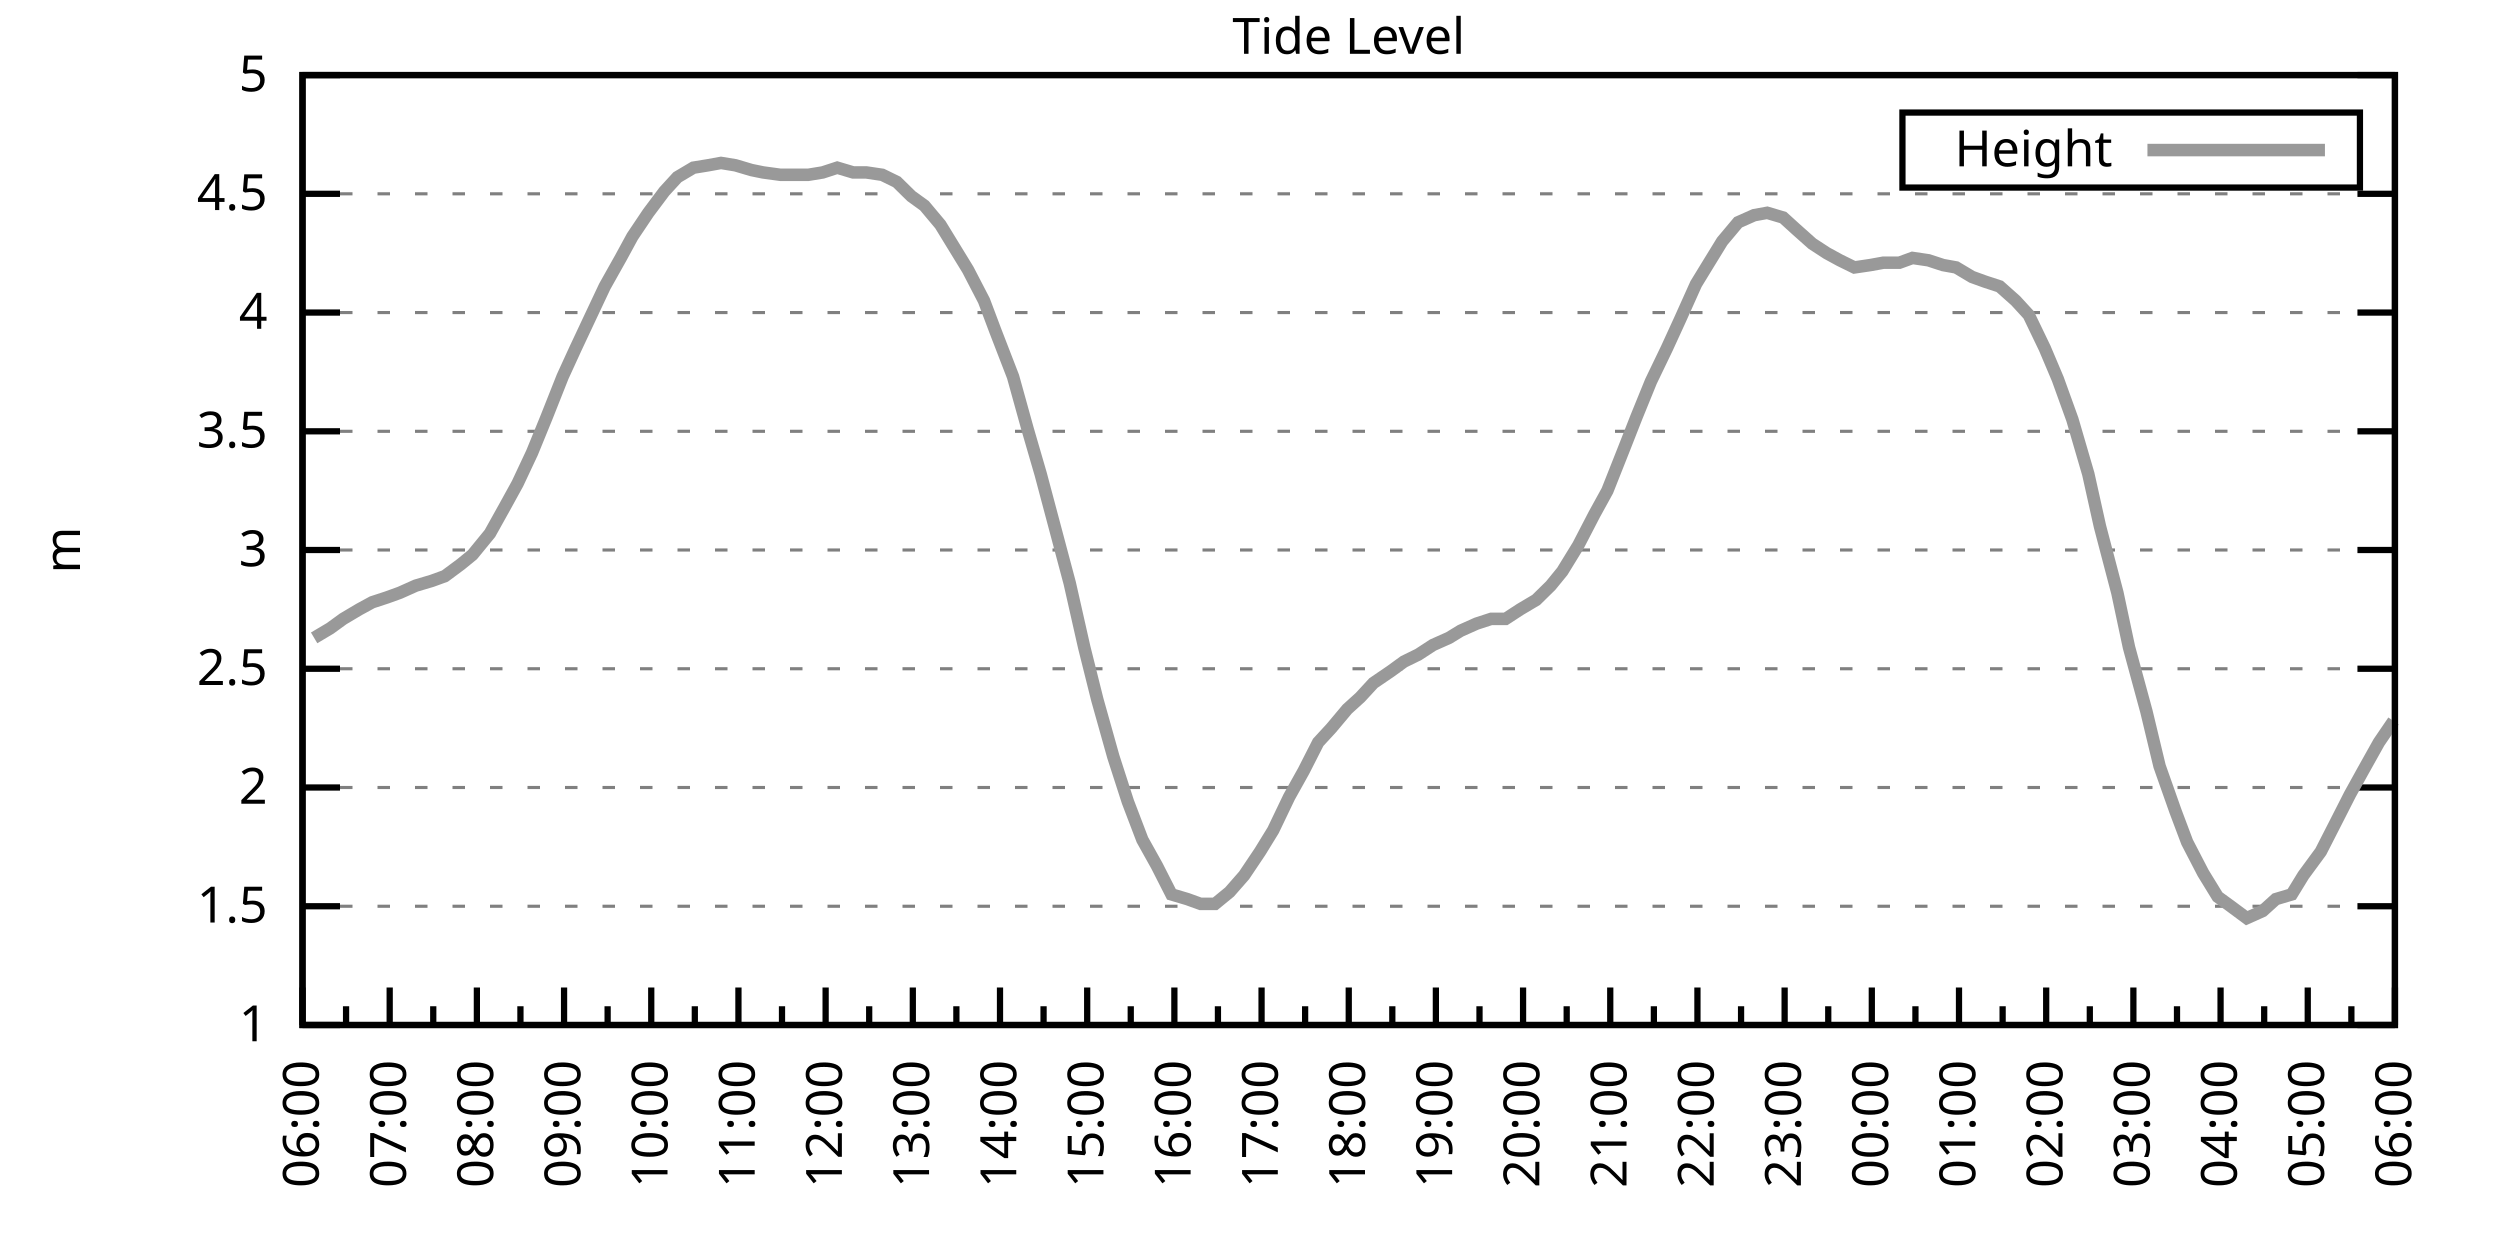
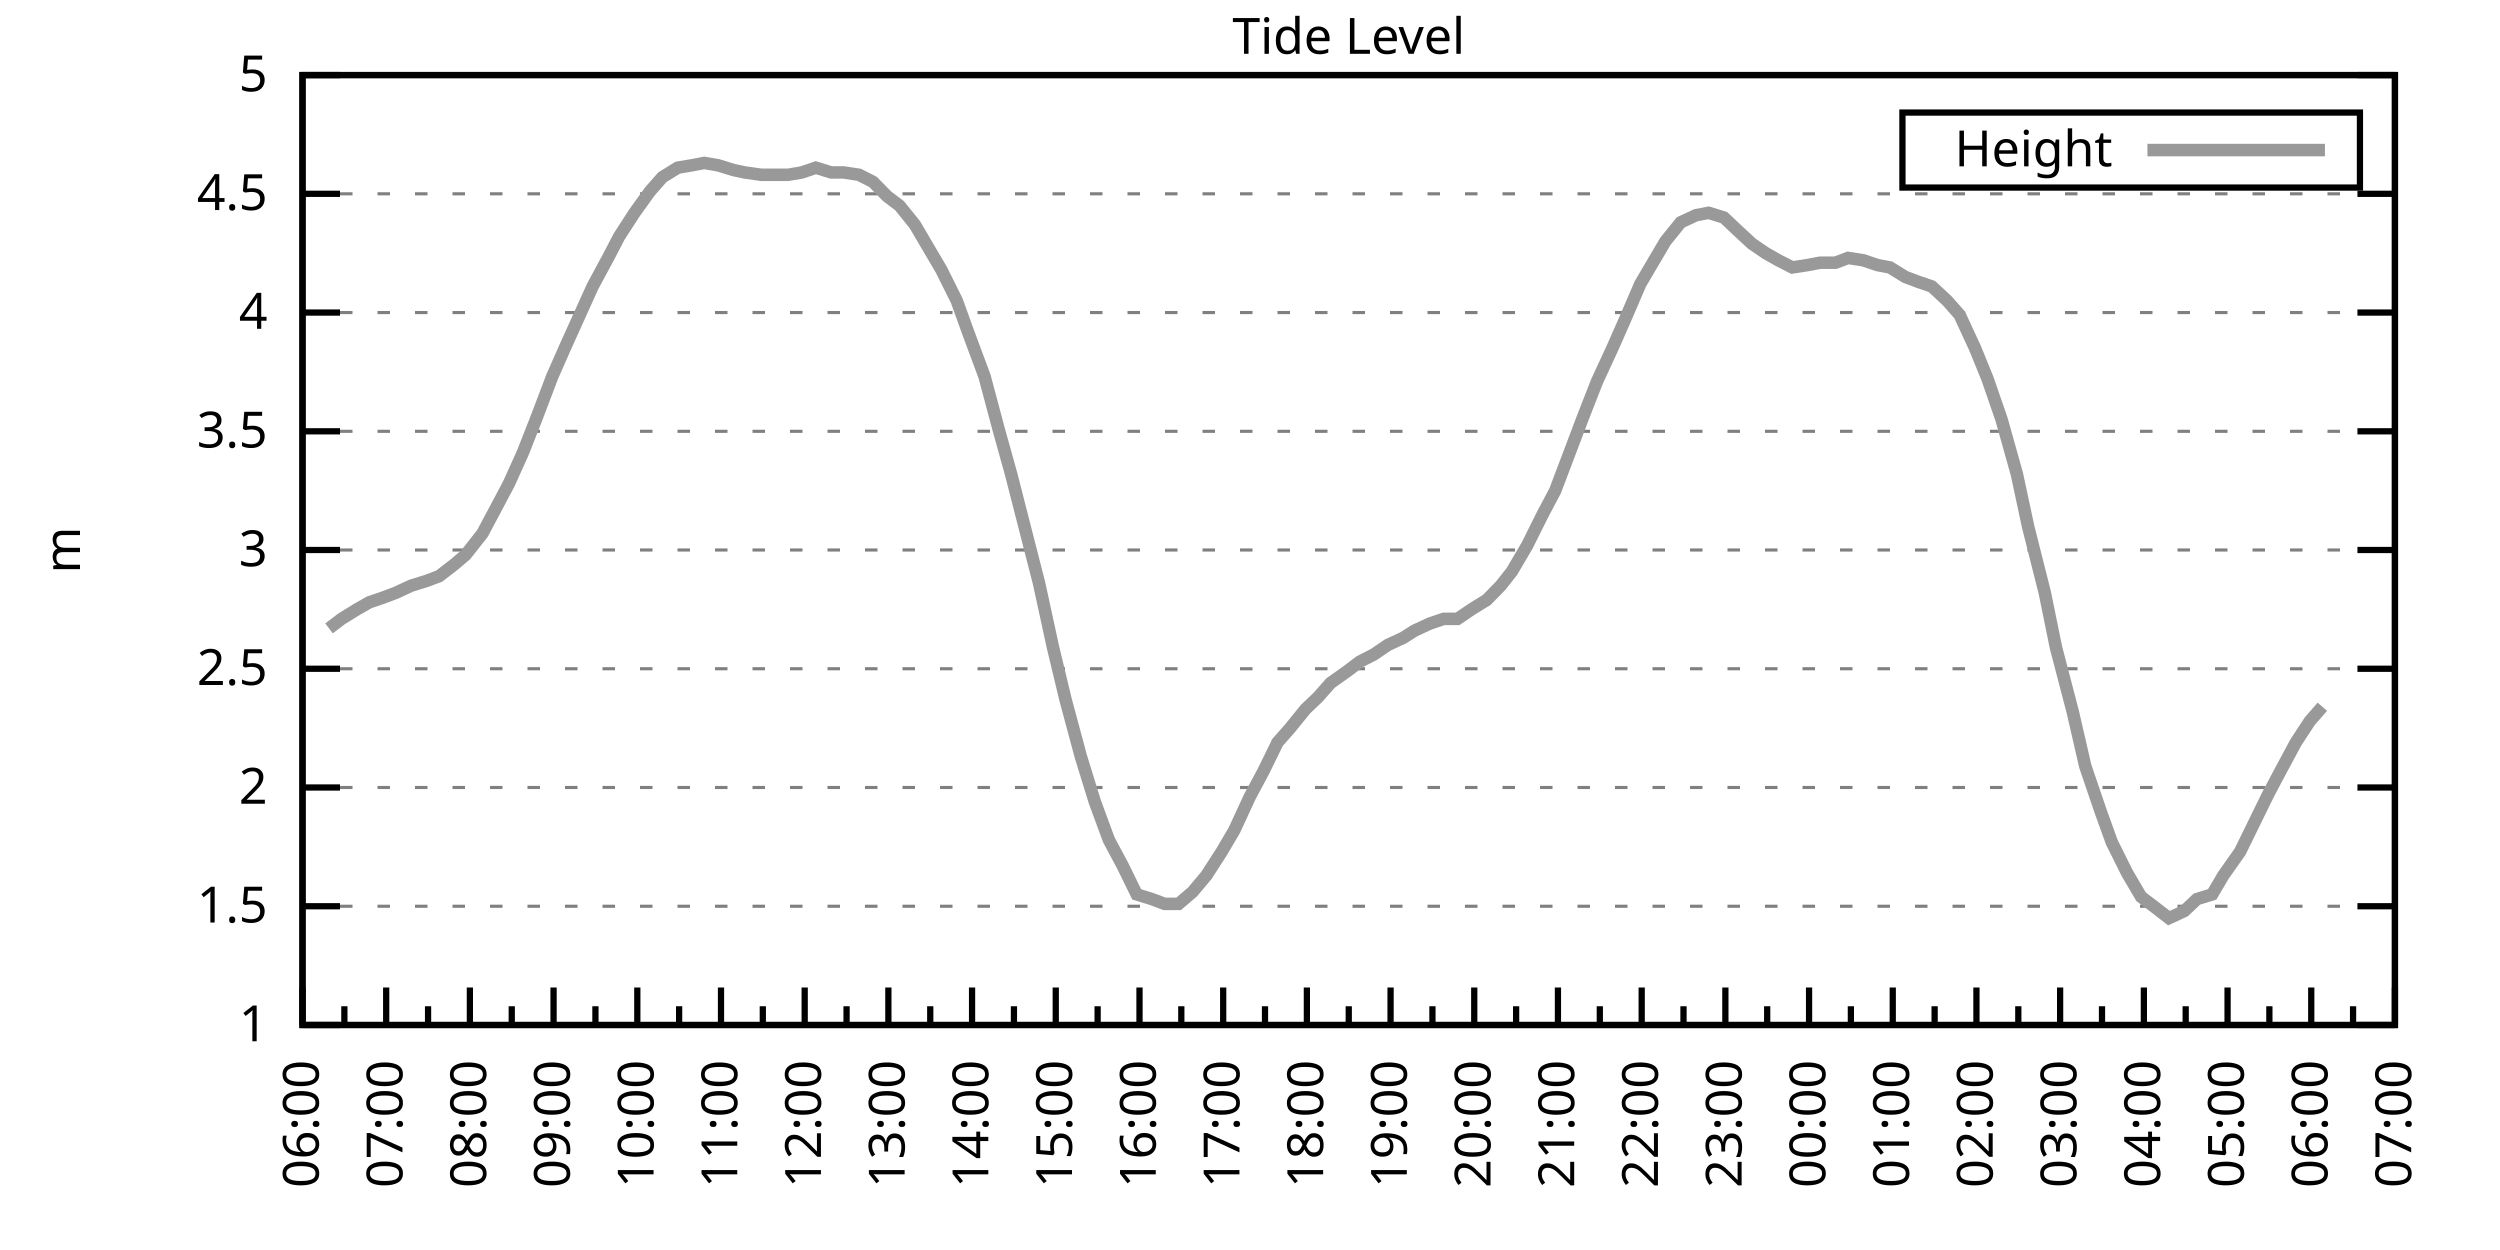
<svg xmlns="http://www.w3.org/2000/svg" xmlns:xlink="http://www.w3.org/1999/xlink" width="400" height="200" viewBox="0 0 400 200">
  <g id="gnuplot_canvas">
    <rect x="0" y="0" width="400" height="200" fill="none" />
    <defs>
      <circle id="gpDot" r="0.5" stroke-width="0.5" stroke="currentColor" />
      <path id="gpPt0" stroke-width="0.333" stroke="currentColor" d="M-1,0 h2 M0,-1 v2" />
      <path id="gpPt1" stroke-width="0.333" stroke="currentColor" d="M-1,-1 L1,1 M1,-1 L-1,1" />
      <path id="gpPt2" stroke-width="0.333" stroke="currentColor" d="M-1,0 L1,0 M0,-1 L0,1 M-1,-1 L1,1 M-1,1 L1,-1" />
      <rect id="gpPt3" stroke-width="0.333" stroke="currentColor" x="-1" y="-1" width="2" height="2" />
      <rect id="gpPt4" stroke-width="0.333" stroke="currentColor" fill="currentColor" x="-1" y="-1" width="2" height="2" />
      <circle id="gpPt5" stroke-width="0.333" stroke="currentColor" cx="0" cy="0" r="1" />
      <use xlink:href="#gpPt5" id="gpPt6" fill="currentColor" stroke="none" />
      <path id="gpPt7" stroke-width="0.333" stroke="currentColor" d="M0,-1.33 L-1.33,0.67 L1.33,0.67 z" />
      <use xlink:href="#gpPt7" id="gpPt8" fill="currentColor" stroke="none" />
      <use xlink:href="#gpPt7" id="gpPt9" stroke="currentColor" transform="rotate(180)" />
      <use xlink:href="#gpPt9" id="gpPt10" fill="currentColor" stroke="none" />
      <use xlink:href="#gpPt3" id="gpPt11" stroke="currentColor" transform="rotate(45)" />
      <use xlink:href="#gpPt11" id="gpPt12" fill="currentColor" stroke="none" />
      <path id="gpPt13" stroke-width="0.333" stroke="currentColor" d="M0,1.330 L1.265,0.411 L0.782,-1.067 L-0.782,-1.076 L-1.265,0.411 z" />
      <use xlink:href="#gpPt13" id="gpPt14" fill="currentColor" stroke="none" />
      <filter id="textbox" filterUnits="objectBoundingBox" x="0" y="0" height="1" width="1">
        <feFlood flood-color="white" flood-opacity="1" result="bgnd" />
        <feComposite in="SourceGraphic" in2="bgnd" operator="atop" />
      </filter>
      <filter id="greybox" filterUnits="objectBoundingBox" x="0" y="0" height="1" width="1">
        <feFlood flood-color="lightgrey" flood-opacity="1" result="grey" />
        <feComposite in="SourceGraphic" in2="grey" operator="atop" />
      </filter>
    </defs>
    <g fill="none" color="white" stroke="currentColor" stroke-width="1.00" stroke-linecap="butt" stroke-linejoin="miter">
</g>
    <g fill="none" color="black" stroke="currentColor" stroke-width="1.00" stroke-linecap="butt" stroke-linejoin="miter">
      <g stroke="none" shape-rendering="crispEdges">
        <polygon fill="rgb(255, 255, 255)" points="48.40,164.00 383.18,164.00 383.18,12.02 48.40,12.02 " />
      </g>
    </g>
    <g fill="none" color="black" stroke="currentColor" stroke-width="1.00" stroke-linecap="butt" stroke-linejoin="miter">
</g>
    <g fill="none" color="black" stroke="black" stroke-width="0.50" stroke-linecap="butt" stroke-linejoin="miter">
</g>
    <g fill="none" color="gray" stroke="currentColor" stroke-width="0.50" stroke-linecap="butt" stroke-linejoin="miter">
      <path stroke="gray" stroke-dasharray="2,4" class="gridline" d="M48.40,164.00 L383.19,164.00  " />
    </g>
    <g fill="none" color="gray" stroke="gray" stroke-width="1.00" stroke-linecap="butt" stroke-linejoin="miter">
</g>
    <g fill="none" color="black" stroke="currentColor" stroke-width="1.00" stroke-linecap="butt" stroke-linejoin="miter">
      <path stroke="black" d="M48.40,164.00 L54.40,164.00 M383.19,164.00 L377.19,164.00  " />
      <g transform="translate(42.80,166.60)" stroke="none" fill="black" font-family="Sans" font-size="8.00" text-anchor="end">
        <text>
          <tspan font-family="Sans"> 1</tspan>
        </text>
      </g>
    </g>
    <g fill="none" color="black" stroke="currentColor" stroke-width="1.00" stroke-linecap="butt" stroke-linejoin="miter">
</g>
    <g fill="none" color="black" stroke="black" stroke-width="0.50" stroke-linecap="butt" stroke-linejoin="miter">
</g>
    <g fill="none" color="gray" stroke="currentColor" stroke-width="0.50" stroke-linecap="butt" stroke-linejoin="miter">
      <path stroke="gray" stroke-dasharray="2,4" class="gridline" d="M48.40,145.00 L383.19,145.00  " />
    </g>
    <g fill="none" color="gray" stroke="gray" stroke-width="1.00" stroke-linecap="butt" stroke-linejoin="miter">
</g>
    <g fill="none" color="black" stroke="currentColor" stroke-width="1.00" stroke-linecap="butt" stroke-linejoin="miter">
      <path stroke="black" d="M48.40,145.00 L54.40,145.00 M383.19,145.00 L377.19,145.00  " />
      <g transform="translate(42.80,147.60)" stroke="none" fill="black" font-family="Sans" font-size="8.00" text-anchor="end">
        <text>
          <tspan font-family="Sans"> 1.5</tspan>
        </text>
      </g>
    </g>
    <g fill="none" color="black" stroke="currentColor" stroke-width="1.00" stroke-linecap="butt" stroke-linejoin="miter">
</g>
    <g fill="none" color="black" stroke="black" stroke-width="0.50" stroke-linecap="butt" stroke-linejoin="miter">
</g>
    <g fill="none" color="gray" stroke="currentColor" stroke-width="0.50" stroke-linecap="butt" stroke-linejoin="miter">
      <path stroke="gray" stroke-dasharray="2,4" class="gridline" d="M48.40,126.00 L383.19,126.00  " />
    </g>
    <g fill="none" color="gray" stroke="gray" stroke-width="1.00" stroke-linecap="butt" stroke-linejoin="miter">
</g>
    <g fill="none" color="black" stroke="currentColor" stroke-width="1.00" stroke-linecap="butt" stroke-linejoin="miter">
      <path stroke="black" d="M48.40,126.00 L54.40,126.00 M383.19,126.00 L377.19,126.00  " />
      <g transform="translate(42.80,128.60)" stroke="none" fill="black" font-family="Sans" font-size="8.00" text-anchor="end">
        <text>
          <tspan font-family="Sans"> 2</tspan>
        </text>
      </g>
    </g>
    <g fill="none" color="black" stroke="currentColor" stroke-width="1.00" stroke-linecap="butt" stroke-linejoin="miter">
</g>
    <g fill="none" color="black" stroke="black" stroke-width="0.50" stroke-linecap="butt" stroke-linejoin="miter">
</g>
    <g fill="none" color="gray" stroke="currentColor" stroke-width="0.50" stroke-linecap="butt" stroke-linejoin="miter">
      <path stroke="gray" stroke-dasharray="2,4" class="gridline" d="M48.40,107.00 L383.19,107.00  " />
    </g>
    <g fill="none" color="gray" stroke="gray" stroke-width="1.00" stroke-linecap="butt" stroke-linejoin="miter">
</g>
    <g fill="none" color="black" stroke="currentColor" stroke-width="1.00" stroke-linecap="butt" stroke-linejoin="miter">
      <path stroke="black" d="M48.40,107.00 L54.40,107.00 M383.19,107.00 L377.19,107.00  " />
      <g transform="translate(42.80,109.60)" stroke="none" fill="black" font-family="Sans" font-size="8.00" text-anchor="end">
        <text>
          <tspan font-family="Sans"> 2.5</tspan>
        </text>
      </g>
    </g>
    <g fill="none" color="black" stroke="currentColor" stroke-width="1.00" stroke-linecap="butt" stroke-linejoin="miter">
</g>
    <g fill="none" color="black" stroke="black" stroke-width="0.50" stroke-linecap="butt" stroke-linejoin="miter">
</g>
    <g fill="none" color="gray" stroke="currentColor" stroke-width="0.50" stroke-linecap="butt" stroke-linejoin="miter">
      <path stroke="gray" stroke-dasharray="2,4" class="gridline" d="M48.40,88.00 L383.19,88.00  " />
    </g>
    <g fill="none" color="gray" stroke="gray" stroke-width="1.00" stroke-linecap="butt" stroke-linejoin="miter">
</g>
    <g fill="none" color="black" stroke="currentColor" stroke-width="1.00" stroke-linecap="butt" stroke-linejoin="miter">
      <path stroke="black" d="M48.40,88.00 L54.40,88.00 M383.19,88.00 L377.19,88.00  " />
      <g transform="translate(42.80,90.60)" stroke="none" fill="black" font-family="Sans" font-size="8.00" text-anchor="end">
        <text>
          <tspan font-family="Sans"> 3</tspan>
        </text>
      </g>
    </g>
    <g fill="none" color="black" stroke="currentColor" stroke-width="1.00" stroke-linecap="butt" stroke-linejoin="miter">
</g>
    <g fill="none" color="black" stroke="black" stroke-width="0.50" stroke-linecap="butt" stroke-linejoin="miter">
</g>
    <g fill="none" color="gray" stroke="currentColor" stroke-width="0.50" stroke-linecap="butt" stroke-linejoin="miter">
      <path stroke="gray" stroke-dasharray="2,4" class="gridline" d="M48.40,69.01 L383.19,69.01  " />
    </g>
    <g fill="none" color="gray" stroke="gray" stroke-width="1.00" stroke-linecap="butt" stroke-linejoin="miter">
</g>
    <g fill="none" color="black" stroke="currentColor" stroke-width="1.00" stroke-linecap="butt" stroke-linejoin="miter">
      <path stroke="black" d="M48.40,69.01 L54.40,69.01 M383.19,69.01 L377.19,69.01  " />
      <g transform="translate(42.80,71.61)" stroke="none" fill="black" font-family="Sans" font-size="8.00" text-anchor="end">
        <text>
          <tspan font-family="Sans"> 3.5</tspan>
        </text>
      </g>
    </g>
    <g fill="none" color="black" stroke="currentColor" stroke-width="1.00" stroke-linecap="butt" stroke-linejoin="miter">
</g>
    <g fill="none" color="black" stroke="black" stroke-width="0.50" stroke-linecap="butt" stroke-linejoin="miter">
</g>
    <g fill="none" color="gray" stroke="currentColor" stroke-width="0.50" stroke-linecap="butt" stroke-linejoin="miter">
      <path stroke="gray" stroke-dasharray="2,4" class="gridline" d="M48.40,50.01 L383.19,50.01  " />
    </g>
    <g fill="none" color="gray" stroke="gray" stroke-width="1.00" stroke-linecap="butt" stroke-linejoin="miter">
</g>
    <g fill="none" color="black" stroke="currentColor" stroke-width="1.00" stroke-linecap="butt" stroke-linejoin="miter">
      <path stroke="black" d="M48.40,50.01 L54.40,50.01 M383.19,50.01 L377.19,50.01  " />
      <g transform="translate(42.80,52.61)" stroke="none" fill="black" font-family="Sans" font-size="8.00" text-anchor="end">
        <text>
          <tspan font-family="Sans"> 4</tspan>
        </text>
      </g>
    </g>
    <g fill="none" color="black" stroke="currentColor" stroke-width="1.00" stroke-linecap="butt" stroke-linejoin="miter">
</g>
    <g fill="none" color="black" stroke="black" stroke-width="0.50" stroke-linecap="butt" stroke-linejoin="miter">
</g>
    <g fill="none" color="gray" stroke="currentColor" stroke-width="0.50" stroke-linecap="butt" stroke-linejoin="miter">
      <path stroke="gray" stroke-dasharray="2,4" class="gridline" d="M48.40,31.01 L383.19,31.01  " />
    </g>
    <g fill="none" color="gray" stroke="gray" stroke-width="1.00" stroke-linecap="butt" stroke-linejoin="miter">
</g>
    <g fill="none" color="black" stroke="currentColor" stroke-width="1.00" stroke-linecap="butt" stroke-linejoin="miter">
      <path stroke="black" d="M48.40,31.01 L54.40,31.01 M383.19,31.01 L377.19,31.01  " />
      <g transform="translate(42.80,33.61)" stroke="none" fill="black" font-family="Sans" font-size="8.00" text-anchor="end">
        <text>
          <tspan font-family="Sans"> 4.5</tspan>
        </text>
      </g>
    </g>
    <g fill="none" color="black" stroke="currentColor" stroke-width="1.00" stroke-linecap="butt" stroke-linejoin="miter">
</g>
    <g fill="none" color="black" stroke="black" stroke-width="0.50" stroke-linecap="butt" stroke-linejoin="miter">
</g>
    <g fill="none" color="gray" stroke="currentColor" stroke-width="0.50" stroke-linecap="butt" stroke-linejoin="miter">
      <path stroke="gray" stroke-dasharray="2,4" class="gridline" d="M48.40,12.01 L383.19,12.01  " />
    </g>
    <g fill="none" color="gray" stroke="gray" stroke-width="1.00" stroke-linecap="butt" stroke-linejoin="miter">
</g>
    <g fill="none" color="black" stroke="currentColor" stroke-width="1.00" stroke-linecap="butt" stroke-linejoin="miter">
      <path stroke="black" d="M48.40,12.01 L54.40,12.01 M383.19,12.01 L377.19,12.01  " />
      <g transform="translate(42.80,14.61)" stroke="none" fill="black" font-family="Sans" font-size="8.00" text-anchor="end">
        <text>
          <tspan font-family="Sans"> 5</tspan>
        </text>
      </g>
    </g>
    <g fill="none" color="black" stroke="currentColor" stroke-width="1.00" stroke-linecap="butt" stroke-linejoin="miter">
      <path stroke="black" d="M48.40,164.00 L48.40,158.00  " />
      <g transform="translate(51.00,169.60) rotate(270)" stroke="none" fill="black" font-family="Sans" font-size="8.00" text-anchor="end">
        <text>
          <tspan font-family="Sans">06:00</tspan>
        </text>
      </g>
    </g>
    <g fill="none" color="black" stroke="currentColor" stroke-width="1.00" stroke-linecap="butt" stroke-linejoin="miter">
-       <path stroke="black" d="M55.37,164.00 L55.37,161.00 M62.35,164.00 L62.35,158.00  " />
-       <g transform="translate(64.95,169.60) rotate(270)" stroke="none" fill="black" font-family="Sans" font-size="8.00" text-anchor="end">
+       <path stroke="black" d="M55.10,164.00 L55.10,161.00 M61.79,164.00 L61.79,158.00  " />
+       <g transform="translate(64.39,169.60) rotate(270)" stroke="none" fill="black" font-family="Sans" font-size="8.00" text-anchor="end">
        <text>
          <tspan font-family="Sans">07:00</tspan>
        </text>
      </g>
    </g>
    <g fill="none" color="black" stroke="currentColor" stroke-width="1.00" stroke-linecap="butt" stroke-linejoin="miter">
-       <path stroke="black" d="M69.32,164.00 L69.32,161.00 M76.30,164.00 L76.30,158.00  " />
-       <g transform="translate(78.90,169.60) rotate(270)" stroke="none" fill="black" font-family="Sans" font-size="8.00" text-anchor="end">
+       <path stroke="black" d="M68.49,164.00 L68.49,161.00 M75.18,164.00 L75.18,158.00  " />
+       <g transform="translate(77.78,169.60) rotate(270)" stroke="none" fill="black" font-family="Sans" font-size="8.00" text-anchor="end">
        <text>
          <tspan font-family="Sans">08:00</tspan>
        </text>
      </g>
    </g>
    <g fill="none" color="black" stroke="currentColor" stroke-width="1.00" stroke-linecap="butt" stroke-linejoin="miter">
-       <path stroke="black" d="M83.27,164.00 L83.27,161.00 M90.25,164.00 L90.25,158.00  " />
-       <g transform="translate(92.85,169.60) rotate(270)" stroke="none" fill="black" font-family="Sans" font-size="8.00" text-anchor="end">
+       <path stroke="black" d="M81.88,164.00 L81.88,161.00 M88.57,164.00 L88.57,158.00  " />
+       <g transform="translate(91.17,169.60) rotate(270)" stroke="none" fill="black" font-family="Sans" font-size="8.00" text-anchor="end">
        <text>
          <tspan font-family="Sans">09:00</tspan>
        </text>
      </g>
    </g>
    <g fill="none" color="black" stroke="currentColor" stroke-width="1.00" stroke-linecap="butt" stroke-linejoin="miter">
-       <path stroke="black" d="M97.22,164.00 L97.22,161.00 M104.20,164.00 L104.20,158.00  " />
-       <g transform="translate(106.80,169.60) rotate(270)" stroke="none" fill="black" font-family="Sans" font-size="8.00" text-anchor="end">
+       <path stroke="black" d="M95.27,164.00 L95.27,161.00 M101.97,164.00 L101.97,158.00  " />
+       <g transform="translate(104.57,169.60) rotate(270)" stroke="none" fill="black" font-family="Sans" font-size="8.00" text-anchor="end">
        <text>
          <tspan font-family="Sans">10:00</tspan>
        </text>
      </g>
    </g>
    <g fill="none" color="black" stroke="currentColor" stroke-width="1.00" stroke-linecap="butt" stroke-linejoin="miter">
-       <path stroke="black" d="M111.17,164.00 L111.17,161.00 M118.15,164.00 L118.15,158.00  " />
-       <g transform="translate(120.75,169.60) rotate(270)" stroke="none" fill="black" font-family="Sans" font-size="8.00" text-anchor="end">
+       <path stroke="black" d="M108.66,164.00 L108.66,161.00 M115.36,164.00 L115.36,158.00  " />
+       <g transform="translate(117.96,169.60) rotate(270)" stroke="none" fill="black" font-family="Sans" font-size="8.00" text-anchor="end">
        <text>
          <tspan font-family="Sans">11:00</tspan>
        </text>
      </g>
    </g>
    <g fill="none" color="black" stroke="currentColor" stroke-width="1.00" stroke-linecap="butt" stroke-linejoin="miter">
-       <path stroke="black" d="M125.12,164.00 L125.12,161.00 M132.10,164.00 L132.10,158.00  " />
-       <g transform="translate(134.70,169.60) rotate(270)" stroke="none" fill="black" font-family="Sans" font-size="8.00" text-anchor="end">
+       <path stroke="black" d="M122.05,164.00 L122.05,161.00 M128.75,164.00 L128.75,158.00  " />
+       <g transform="translate(131.35,169.60) rotate(270)" stroke="none" fill="black" font-family="Sans" font-size="8.00" text-anchor="end">
        <text>
          <tspan font-family="Sans">12:00</tspan>
        </text>
      </g>
    </g>
    <g fill="none" color="black" stroke="currentColor" stroke-width="1.00" stroke-linecap="butt" stroke-linejoin="miter">
-       <path stroke="black" d="M139.07,164.00 L139.07,161.00 M146.05,164.00 L146.05,158.00  " />
-       <g transform="translate(148.65,169.60) rotate(270)" stroke="none" fill="black" font-family="Sans" font-size="8.00" text-anchor="end">
+       <path stroke="black" d="M135.45,164.00 L135.45,161.00 M142.14,164.00 L142.14,158.00  " />
+       <g transform="translate(144.74,169.60) rotate(270)" stroke="none" fill="black" font-family="Sans" font-size="8.00" text-anchor="end">
        <text>
          <tspan font-family="Sans">13:00</tspan>
        </text>
      </g>
    </g>
    <g fill="none" color="black" stroke="currentColor" stroke-width="1.00" stroke-linecap="butt" stroke-linejoin="miter">
-       <path stroke="black" d="M153.02,164.00 L153.02,161.00 M160.00,164.00 L160.00,158.00  " />
-       <g transform="translate(162.60,169.60) rotate(270)" stroke="none" fill="black" font-family="Sans" font-size="8.00" text-anchor="end">
+       <path stroke="black" d="M148.84,164.00 L148.84,161.00 M155.53,164.00 L155.53,158.00  " />
+       <g transform="translate(158.13,169.60) rotate(270)" stroke="none" fill="black" font-family="Sans" font-size="8.00" text-anchor="end">
        <text>
          <tspan font-family="Sans">14:00</tspan>
        </text>
      </g>
    </g>
    <g fill="none" color="black" stroke="currentColor" stroke-width="1.00" stroke-linecap="butt" stroke-linejoin="miter">
-       <path stroke="black" d="M166.97,164.00 L166.97,161.00 M173.95,164.00 L173.95,158.00  " />
-       <g transform="translate(176.55,169.60) rotate(270)" stroke="none" fill="black" font-family="Sans" font-size="8.00" text-anchor="end">
+       <path stroke="black" d="M162.23,164.00 L162.23,161.00 M168.92,164.00 L168.92,158.00  " />
+       <g transform="translate(171.52,169.60) rotate(270)" stroke="none" fill="black" font-family="Sans" font-size="8.00" text-anchor="end">
        <text>
          <tspan font-family="Sans">15:00</tspan>
        </text>
      </g>
    </g>
    <g fill="none" color="black" stroke="currentColor" stroke-width="1.00" stroke-linecap="butt" stroke-linejoin="miter">
-       <path stroke="black" d="M180.92,164.00 L180.92,161.00 M187.90,164.00 L187.90,158.00  " />
-       <g transform="translate(190.50,169.60) rotate(270)" stroke="none" fill="black" font-family="Sans" font-size="8.00" text-anchor="end">
+       <path stroke="black" d="M175.62,164.00 L175.62,161.00 M182.32,164.00 L182.32,158.00  " />
+       <g transform="translate(184.92,169.60) rotate(270)" stroke="none" fill="black" font-family="Sans" font-size="8.00" text-anchor="end">
        <text>
          <tspan font-family="Sans">16:00</tspan>
        </text>
      </g>
    </g>
    <g fill="none" color="black" stroke="currentColor" stroke-width="1.00" stroke-linecap="butt" stroke-linejoin="miter">
-       <path stroke="black" d="M194.87,164.00 L194.87,161.00 M201.85,164.00 L201.85,158.00  " />
-       <g transform="translate(204.45,169.60) rotate(270)" stroke="none" fill="black" font-family="Sans" font-size="8.00" text-anchor="end">
+       <path stroke="black" d="M189.01,164.00 L189.01,161.00 M195.71,164.00 L195.71,158.00  " />
+       <g transform="translate(198.31,169.60) rotate(270)" stroke="none" fill="black" font-family="Sans" font-size="8.00" text-anchor="end">
        <text>
          <tspan font-family="Sans">17:00</tspan>
        </text>
      </g>
    </g>
    <g fill="none" color="black" stroke="currentColor" stroke-width="1.00" stroke-linecap="butt" stroke-linejoin="miter">
-       <path stroke="black" d="M208.82,164.00 L208.82,161.00 M215.80,164.00 L215.80,158.00  " />
-       <g transform="translate(218.40,169.60) rotate(270)" stroke="none" fill="black" font-family="Sans" font-size="8.00" text-anchor="end">
+       <path stroke="black" d="M202.40,164.00 L202.40,161.00 M209.10,164.00 L209.10,158.00  " />
+       <g transform="translate(211.70,169.60) rotate(270)" stroke="none" fill="black" font-family="Sans" font-size="8.00" text-anchor="end">
        <text>
          <tspan font-family="Sans">18:00</tspan>
        </text>
      </g>
    </g>
    <g fill="none" color="black" stroke="currentColor" stroke-width="1.00" stroke-linecap="butt" stroke-linejoin="miter">
-       <path stroke="black" d="M222.77,164.00 L222.77,161.00 M229.74,164.00 L229.74,158.00  " />
-       <g transform="translate(232.34,169.60) rotate(270)" stroke="none" fill="black" font-family="Sans" font-size="8.00" text-anchor="end">
+       <path stroke="black" d="M215.80,164.00 L215.80,161.00 M222.49,164.00 L222.49,158.00  " />
+       <g transform="translate(225.09,169.60) rotate(270)" stroke="none" fill="black" font-family="Sans" font-size="8.00" text-anchor="end">
        <text>
          <tspan font-family="Sans">19:00</tspan>
        </text>
      </g>
    </g>
    <g fill="none" color="black" stroke="currentColor" stroke-width="1.00" stroke-linecap="butt" stroke-linejoin="miter">
-       <path stroke="black" d="M236.72,164.00 L236.72,161.00 M243.69,164.00 L243.69,158.00  " />
-       <g transform="translate(246.29,169.60) rotate(270)" stroke="none" fill="black" font-family="Sans" font-size="8.00" text-anchor="end">
+       <path stroke="black" d="M229.19,164.00 L229.19,161.00 M235.88,164.00 L235.88,158.00  " />
+       <g transform="translate(238.48,169.60) rotate(270)" stroke="none" fill="black" font-family="Sans" font-size="8.00" text-anchor="end">
        <text>
          <tspan font-family="Sans">20:00</tspan>
        </text>
      </g>
    </g>
    <g fill="none" color="black" stroke="currentColor" stroke-width="1.00" stroke-linecap="butt" stroke-linejoin="miter">
-       <path stroke="black" d="M250.67,164.00 L250.67,161.00 M257.64,164.00 L257.64,158.00  " />
-       <g transform="translate(260.24,169.60) rotate(270)" stroke="none" fill="black" font-family="Sans" font-size="8.00" text-anchor="end">
+       <path stroke="black" d="M242.58,164.00 L242.58,161.00 M249.27,164.00 L249.27,158.00  " />
+       <g transform="translate(251.87,169.60) rotate(270)" stroke="none" fill="black" font-family="Sans" font-size="8.00" text-anchor="end">
        <text>
          <tspan font-family="Sans">21:00</tspan>
        </text>
      </g>
    </g>
    <g fill="none" color="black" stroke="currentColor" stroke-width="1.00" stroke-linecap="butt" stroke-linejoin="miter">
-       <path stroke="black" d="M264.62,164.00 L264.62,161.00 M271.59,164.00 L271.59,158.00  " />
-       <g transform="translate(274.19,169.60) rotate(270)" stroke="none" fill="black" font-family="Sans" font-size="8.00" text-anchor="end">
+       <path stroke="black" d="M255.97,164.00 L255.97,161.00 M262.67,164.00 L262.67,158.00  " />
+       <g transform="translate(265.27,169.60) rotate(270)" stroke="none" fill="black" font-family="Sans" font-size="8.00" text-anchor="end">
        <text>
          <tspan font-family="Sans">22:00</tspan>
        </text>
      </g>
    </g>
    <g fill="none" color="black" stroke="currentColor" stroke-width="1.00" stroke-linecap="butt" stroke-linejoin="miter">
-       <path stroke="black" d="M278.57,164.00 L278.57,161.00 M285.54,164.00 L285.54,158.00  " />
-       <g transform="translate(288.14,169.60) rotate(270)" stroke="none" fill="black" font-family="Sans" font-size="8.00" text-anchor="end">
+       <path stroke="black" d="M269.36,164.00 L269.36,161.00 M276.06,164.00 L276.06,158.00  " />
+       <g transform="translate(278.66,169.60) rotate(270)" stroke="none" fill="black" font-family="Sans" font-size="8.00" text-anchor="end">
        <text>
          <tspan font-family="Sans">23:00</tspan>
        </text>
      </g>
    </g>
    <g fill="none" color="black" stroke="currentColor" stroke-width="1.00" stroke-linecap="butt" stroke-linejoin="miter">
-       <path stroke="black" d="M292.52,164.00 L292.52,161.00 M299.49,164.00 L299.49,158.00  " />
-       <g transform="translate(302.09,169.60) rotate(270)" stroke="none" fill="black" font-family="Sans" font-size="8.00" text-anchor="end">
+       <path stroke="black" d="M282.75,164.00 L282.75,161.00 M289.45,164.00 L289.45,158.00  " />
+       <g transform="translate(292.05,169.60) rotate(270)" stroke="none" fill="black" font-family="Sans" font-size="8.00" text-anchor="end">
        <text>
          <tspan font-family="Sans">00:00</tspan>
        </text>
      </g>
    </g>
    <g fill="none" color="black" stroke="currentColor" stroke-width="1.00" stroke-linecap="butt" stroke-linejoin="miter">
-       <path stroke="black" d="M306.47,164.00 L306.47,161.00 M313.44,164.00 L313.44,158.00  " />
-       <g transform="translate(316.04,169.60) rotate(270)" stroke="none" fill="black" font-family="Sans" font-size="8.00" text-anchor="end">
+       <path stroke="black" d="M296.14,164.00 L296.14,161.00 M302.84,164.00 L302.84,158.00  " />
+       <g transform="translate(305.44,169.60) rotate(270)" stroke="none" fill="black" font-family="Sans" font-size="8.00" text-anchor="end">
        <text>
          <tspan font-family="Sans">01:00</tspan>
        </text>
      </g>
    </g>
    <g fill="none" color="black" stroke="currentColor" stroke-width="1.00" stroke-linecap="butt" stroke-linejoin="miter">
-       <path stroke="black" d="M320.42,164.00 L320.42,161.00 M327.39,164.00 L327.39,158.00  " />
-       <g transform="translate(329.99,169.60) rotate(270)" stroke="none" fill="black" font-family="Sans" font-size="8.00" text-anchor="end">
+       <path stroke="black" d="M309.54,164.00 L309.54,161.00 M316.23,164.00 L316.23,158.00  " />
+       <g transform="translate(318.83,169.60) rotate(270)" stroke="none" fill="black" font-family="Sans" font-size="8.00" text-anchor="end">
        <text>
          <tspan font-family="Sans">02:00</tspan>
        </text>
      </g>
    </g>
    <g fill="none" color="black" stroke="currentColor" stroke-width="1.00" stroke-linecap="butt" stroke-linejoin="miter">
-       <path stroke="black" d="M334.37,164.00 L334.37,161.00 M341.34,164.00 L341.34,158.00  " />
-       <g transform="translate(343.94,169.60) rotate(270)" stroke="none" fill="black" font-family="Sans" font-size="8.00" text-anchor="end">
+       <path stroke="black" d="M322.93,164.00 L322.93,161.00 M329.62,164.00 L329.62,158.00  " />
+       <g transform="translate(332.22,169.60) rotate(270)" stroke="none" fill="black" font-family="Sans" font-size="8.00" text-anchor="end">
        <text>
          <tspan font-family="Sans">03:00</tspan>
        </text>
      </g>
    </g>
    <g fill="none" color="black" stroke="currentColor" stroke-width="1.00" stroke-linecap="butt" stroke-linejoin="miter">
-       <path stroke="black" d="M348.32,164.00 L348.32,161.00 M355.29,164.00 L355.29,158.00  " />
-       <g transform="translate(357.89,169.60) rotate(270)" stroke="none" fill="black" font-family="Sans" font-size="8.00" text-anchor="end">
+       <path stroke="black" d="M336.32,164.00 L336.32,161.00 M343.02,164.00 L343.02,158.00  " />
+       <g transform="translate(345.62,169.60) rotate(270)" stroke="none" fill="black" font-family="Sans" font-size="8.00" text-anchor="end">
        <text>
          <tspan font-family="Sans">04:00</tspan>
        </text>
      </g>
    </g>
    <g fill="none" color="black" stroke="currentColor" stroke-width="1.00" stroke-linecap="butt" stroke-linejoin="miter">
-       <path stroke="black" d="M362.27,164.00 L362.27,161.00 M369.24,164.00 L369.24,158.00  " />
-       <g transform="translate(371.84,169.60) rotate(270)" stroke="none" fill="black" font-family="Sans" font-size="8.00" text-anchor="end">
+       <path stroke="black" d="M349.71,164.00 L349.71,161.00 M356.41,164.00 L356.41,158.00  " />
+       <g transform="translate(359.01,169.60) rotate(270)" stroke="none" fill="black" font-family="Sans" font-size="8.00" text-anchor="end">
        <text>
          <tspan font-family="Sans">05:00</tspan>
        </text>
      </g>
    </g>
    <g fill="none" color="black" stroke="currentColor" stroke-width="1.00" stroke-linecap="butt" stroke-linejoin="miter">
-       <path stroke="black" d="M376.22,164.00 L376.22,161.00 M383.19,164.00 L383.19,158.00  " />
+       <path stroke="black" d="M363.10,164.00 L363.10,161.00 M369.80,164.00 L369.80,158.00  " />
+       <g transform="translate(372.40,169.60) rotate(270)" stroke="none" fill="black" font-family="Sans" font-size="8.00" text-anchor="end">
+         <text>
+           <tspan font-family="Sans">06:00</tspan>
+         </text>
+       </g>
+     </g>
+     <g fill="none" color="black" stroke="currentColor" stroke-width="1.00" stroke-linecap="butt" stroke-linejoin="miter">
+       <path stroke="black" d="M376.49,164.00 L376.49,161.00 M383.19,164.00 L383.19,158.00  " />
      <g transform="translate(385.79,169.60) rotate(270)" stroke="none" fill="black" font-family="Sans" font-size="8.00" text-anchor="end">
        <text>
-           <tspan font-family="Sans">06:00</tspan>
+           <tspan font-family="Sans">07:00</tspan>
        </text>
      </g>
    </g>
    <g fill="none" color="black" stroke="currentColor" stroke-width="1.00" stroke-linecap="butt" stroke-linejoin="miter">
</g>
    <g fill="none" color="black" stroke="currentColor" stroke-width="1.00" stroke-linecap="butt" stroke-linejoin="miter">
      <path stroke="black" d="M48.40,12.01 L48.40,164.00 L383.19,164.00 L383.19,12.01 L48.40,12.01 Z  " />
    </g>
    <g fill="none" color="black" stroke="currentColor" stroke-width="1.00" stroke-linecap="butt" stroke-linejoin="miter">
      <g transform="translate(12.80,88.01) rotate(270)" stroke="none" fill="black" font-family="Sans" font-size="8.00" text-anchor="middle">
        <text>
          <tspan font-family="Sans">m</tspan>
        </text>
      </g>
    </g>
    <g fill="none" color="black" stroke="currentColor" stroke-width="1.00" stroke-linecap="butt" stroke-linejoin="miter">
</g>
    <g fill="none" color="black" stroke="currentColor" stroke-width="1.00" stroke-linecap="butt" stroke-linejoin="miter">
      <path stroke="black" d="M304.39,30.01 L304.39,18.01 L377.59,18.01 L377.59,30.01 L304.39,30.01 Z  " />
    </g>
    <g id="Tide_level_plot_1">
      <g fill="none" color="white" stroke="black" stroke-width="2.00" stroke-linecap="butt" stroke-linejoin="miter">
</g>
      <g fill="none" color="black" stroke="currentColor" stroke-width="2.00" stroke-linecap="butt" stroke-linejoin="miter">
        <g transform="translate(337.99,26.61)" stroke="none" fill="black" font-family="Sans" font-size="8.00" text-anchor="end">
          <text>
            <tspan font-family="Sans">Height</tspan>
          </text>
        </g>
      </g>
      <g fill="none" color="black" stroke="currentColor" stroke-width="2.00" stroke-linecap="butt" stroke-linejoin="miter">
-         <path stroke="rgb(153, 153, 153)" d="M343.59,24.01 L371.99,24.01 M50.26,102.06 L52.82,100.54 L54.91,99.02 L57.47,97.50 L59.56,96.36 L61.88,95.60   L63.98,94.84 L66.53,93.70 L69.09,92.94 L71.18,92.18 L73.74,90.28 L75.60,88.76 L78.39,85.35 L80.72,81.17   L82.81,77.37 L85.13,72.43 L87.46,66.73 L90.02,60.27 L92.11,55.71 L94.43,50.77 L96.76,45.83 L99.32,41.27   L101.18,37.85 L103.73,34.05 L106.29,30.63 L108.38,28.35 L110.94,26.83 L113.27,26.45 L115.36,26.07 L117.68,26.45   L120.24,27.21 L122.10,27.59 L124.89,27.97 L127.22,27.97 L129.31,27.97 L131.63,27.59 L133.96,26.83 L136.51,27.59   L138.61,27.59 L141.16,27.97 L143.49,29.11 L145.81,31.39 L147.91,32.91 L150.46,35.95 L154.88,43.17 L157.44,48.11   L159.30,53.05 L162.09,60.27 L164.41,68.63 L166.51,75.85 L171.16,93.32 L173.48,103.58 L175.57,111.94 L178.13,121.06   L180.46,128.28 L182.78,134.36 L185.11,138.54 L187.43,143.10 L189.99,143.86 L192.08,144.62 L194.41,144.62 L196.73,142.72   L199.06,140.06 L201.61,136.26 L203.71,132.84 L206.26,127.52 L208.59,123.34 L210.91,118.78 L213.01,116.50 L215.56,113.46   L217.65,111.56 L219.75,109.28 L222.54,107.38 L224.63,105.86 L226.95,104.72 L229.28,103.20 L231.84,102.06 L233.70,100.92   L236.25,99.78 L238.58,99.02 L240.90,99.02 L243.23,97.50 L245.79,95.98 L248.11,93.70 L249.97,91.42 L252.53,87.25   L255.09,82.31 L257.18,78.51 L259.74,72.05 L261.83,66.73 L264.15,61.03 L266.71,55.71 L268.80,51.15 L271.36,45.45   L273.45,42.03 L275.55,38.61 L278.10,35.57 L280.66,34.43 L282.75,34.05 L285.31,34.81 L287.40,36.71 L289.96,38.99   L292.29,40.51 L294.38,41.65 L296.70,42.79 L299.26,42.41 L301.35,42.03 L303.91,42.03 L306.00,41.27 L308.56,41.65   L310.88,42.41 L312.98,42.79 L315.53,44.31 L317.63,45.07 L319.95,45.83 L322.51,48.11 L324.60,50.39 L327.16,55.71   L329.25,60.65 L331.58,67.11 L334.13,75.85 L335.99,84.21 L338.78,94.84 L340.64,103.58 L343.43,113.84 L345.53,122.58   L348.08,129.80 L349.94,134.74 L352.50,139.68 L354.83,143.48 L356.92,145.00 L359.48,146.90 L362.03,145.76 L364.13,143.86   L366.68,143.10 L368.54,140.06 L371.33,136.26 L373.66,131.70 L375.98,127.14 L378.08,123.34 L380.63,118.78 L382.96,115.36    " />
+         <path stroke="rgb(153, 153, 153)" d="M343.59,24.01 L371.99,24.01 M52.64,100.54 L54.65,99.02 L57.10,97.50 L59.11,96.36 L61.35,95.60 L63.35,94.84   L65.81,93.70 L68.26,92.94 L70.27,92.18 L72.73,90.28 L74.51,88.76 L77.19,85.35 L79.42,81.17 L81.43,77.37   L83.66,72.43 L85.90,66.73 L88.35,60.27 L90.36,55.71 L92.59,50.77 L94.82,45.83 L97.28,41.27 L99.06,37.85   L101.52,34.05 L103.98,30.63 L105.98,28.35 L108.44,26.83 L110.67,26.45 L112.68,26.07 L114.91,26.45 L117.37,27.21   L119.15,27.59 L121.83,27.97 L124.06,27.97 L126.07,27.97 L128.30,27.59 L130.54,26.83 L132.99,27.59 L135.00,27.59   L137.45,27.97 L139.69,29.11 L141.92,31.39 L143.93,32.91 L146.38,35.95 L150.62,43.17 L153.08,48.11 L154.86,53.05   L157.54,60.27 L159.77,68.63 L161.78,75.85 L166.25,93.32 L168.48,103.58 L170.49,111.94 L172.94,121.06 L175.17,128.28   L177.41,134.36 L179.64,138.54 L181.87,143.10 L184.32,143.86 L186.33,144.62 L188.57,144.62 L190.80,142.72 L193.03,140.06   L195.48,136.26 L197.49,132.84 L199.95,127.52 L202.18,123.34 L204.41,118.78 L206.42,116.50 L208.88,113.46 L210.88,111.56   L212.89,109.28 L215.57,107.38 L217.58,105.86 L219.81,104.72 L222.04,103.20 L224.50,102.06 L226.29,100.92 L228.74,99.78   L230.97,99.02 L233.20,99.02 L235.44,97.50 L237.89,95.98 L240.12,93.70 L241.91,91.42 L244.36,87.25 L246.82,82.31   L248.83,78.51 L251.28,72.05 L253.29,66.73 L255.52,61.03 L257.98,55.71 L259.99,51.15 L262.44,45.45 L264.45,42.03   L266.46,38.61 L268.92,35.57 L271.37,34.43 L273.38,34.05 L275.83,34.81 L277.84,36.71 L280.30,38.99 L282.53,40.51   L284.54,41.65 L286.77,42.79 L289.23,42.41 L291.23,42.03 L293.69,42.03 L295.70,41.27 L298.15,41.65 L300.39,42.41   L302.39,42.79 L304.85,44.31 L306.86,45.07 L309.09,45.83 L311.54,48.11 L313.55,50.39 L316.01,55.71 L318.02,60.65   L320.25,67.11 L322.70,75.85 L324.49,84.21 L327.17,94.84 L328.95,103.58 L331.63,113.84 L333.64,122.58 L336.10,129.80   L337.88,134.74 L340.34,139.68 L342.57,143.48 L344.58,145.00 L347.03,146.90 L349.49,145.76 L351.50,143.86 L353.95,143.10   L355.74,140.06 L358.42,136.26 L360.65,131.70 L362.88,127.14 L364.89,123.34 L367.34,118.78 L369.58,115.36 L371.58,113.08    " />
      </g>
    </g>
    <g fill="none" color="black" stroke="currentColor" stroke-width="2.00" stroke-linecap="butt" stroke-linejoin="miter">
</g>
    <g fill="none" color="black" stroke="black" stroke-width="1.00" stroke-linecap="butt" stroke-linejoin="miter">
</g>
    <g fill="none" color="black" stroke="currentColor" stroke-width="1.00" stroke-linecap="butt" stroke-linejoin="miter">
      <path stroke="black" d="M48.40,12.01 L48.40,164.00 L383.19,164.00 L383.19,12.01 L48.40,12.01 Z  " />
    </g>
    <g fill="none" color="black" stroke="currentColor" stroke-width="1.00" stroke-linecap="butt" stroke-linejoin="miter">
      <g transform="translate(215.79,8.61)" stroke="none" fill="black" font-family="Sans" font-size="8.00" text-anchor="middle">
        <text>
          <tspan font-family="Sans">Tide Level</tspan>
        </text>
      </g>
    </g>
    <g fill="none" color="black" stroke="currentColor" stroke-width="1.00" stroke-linecap="butt" stroke-linejoin="miter">
</g>
  </g>
</svg>
